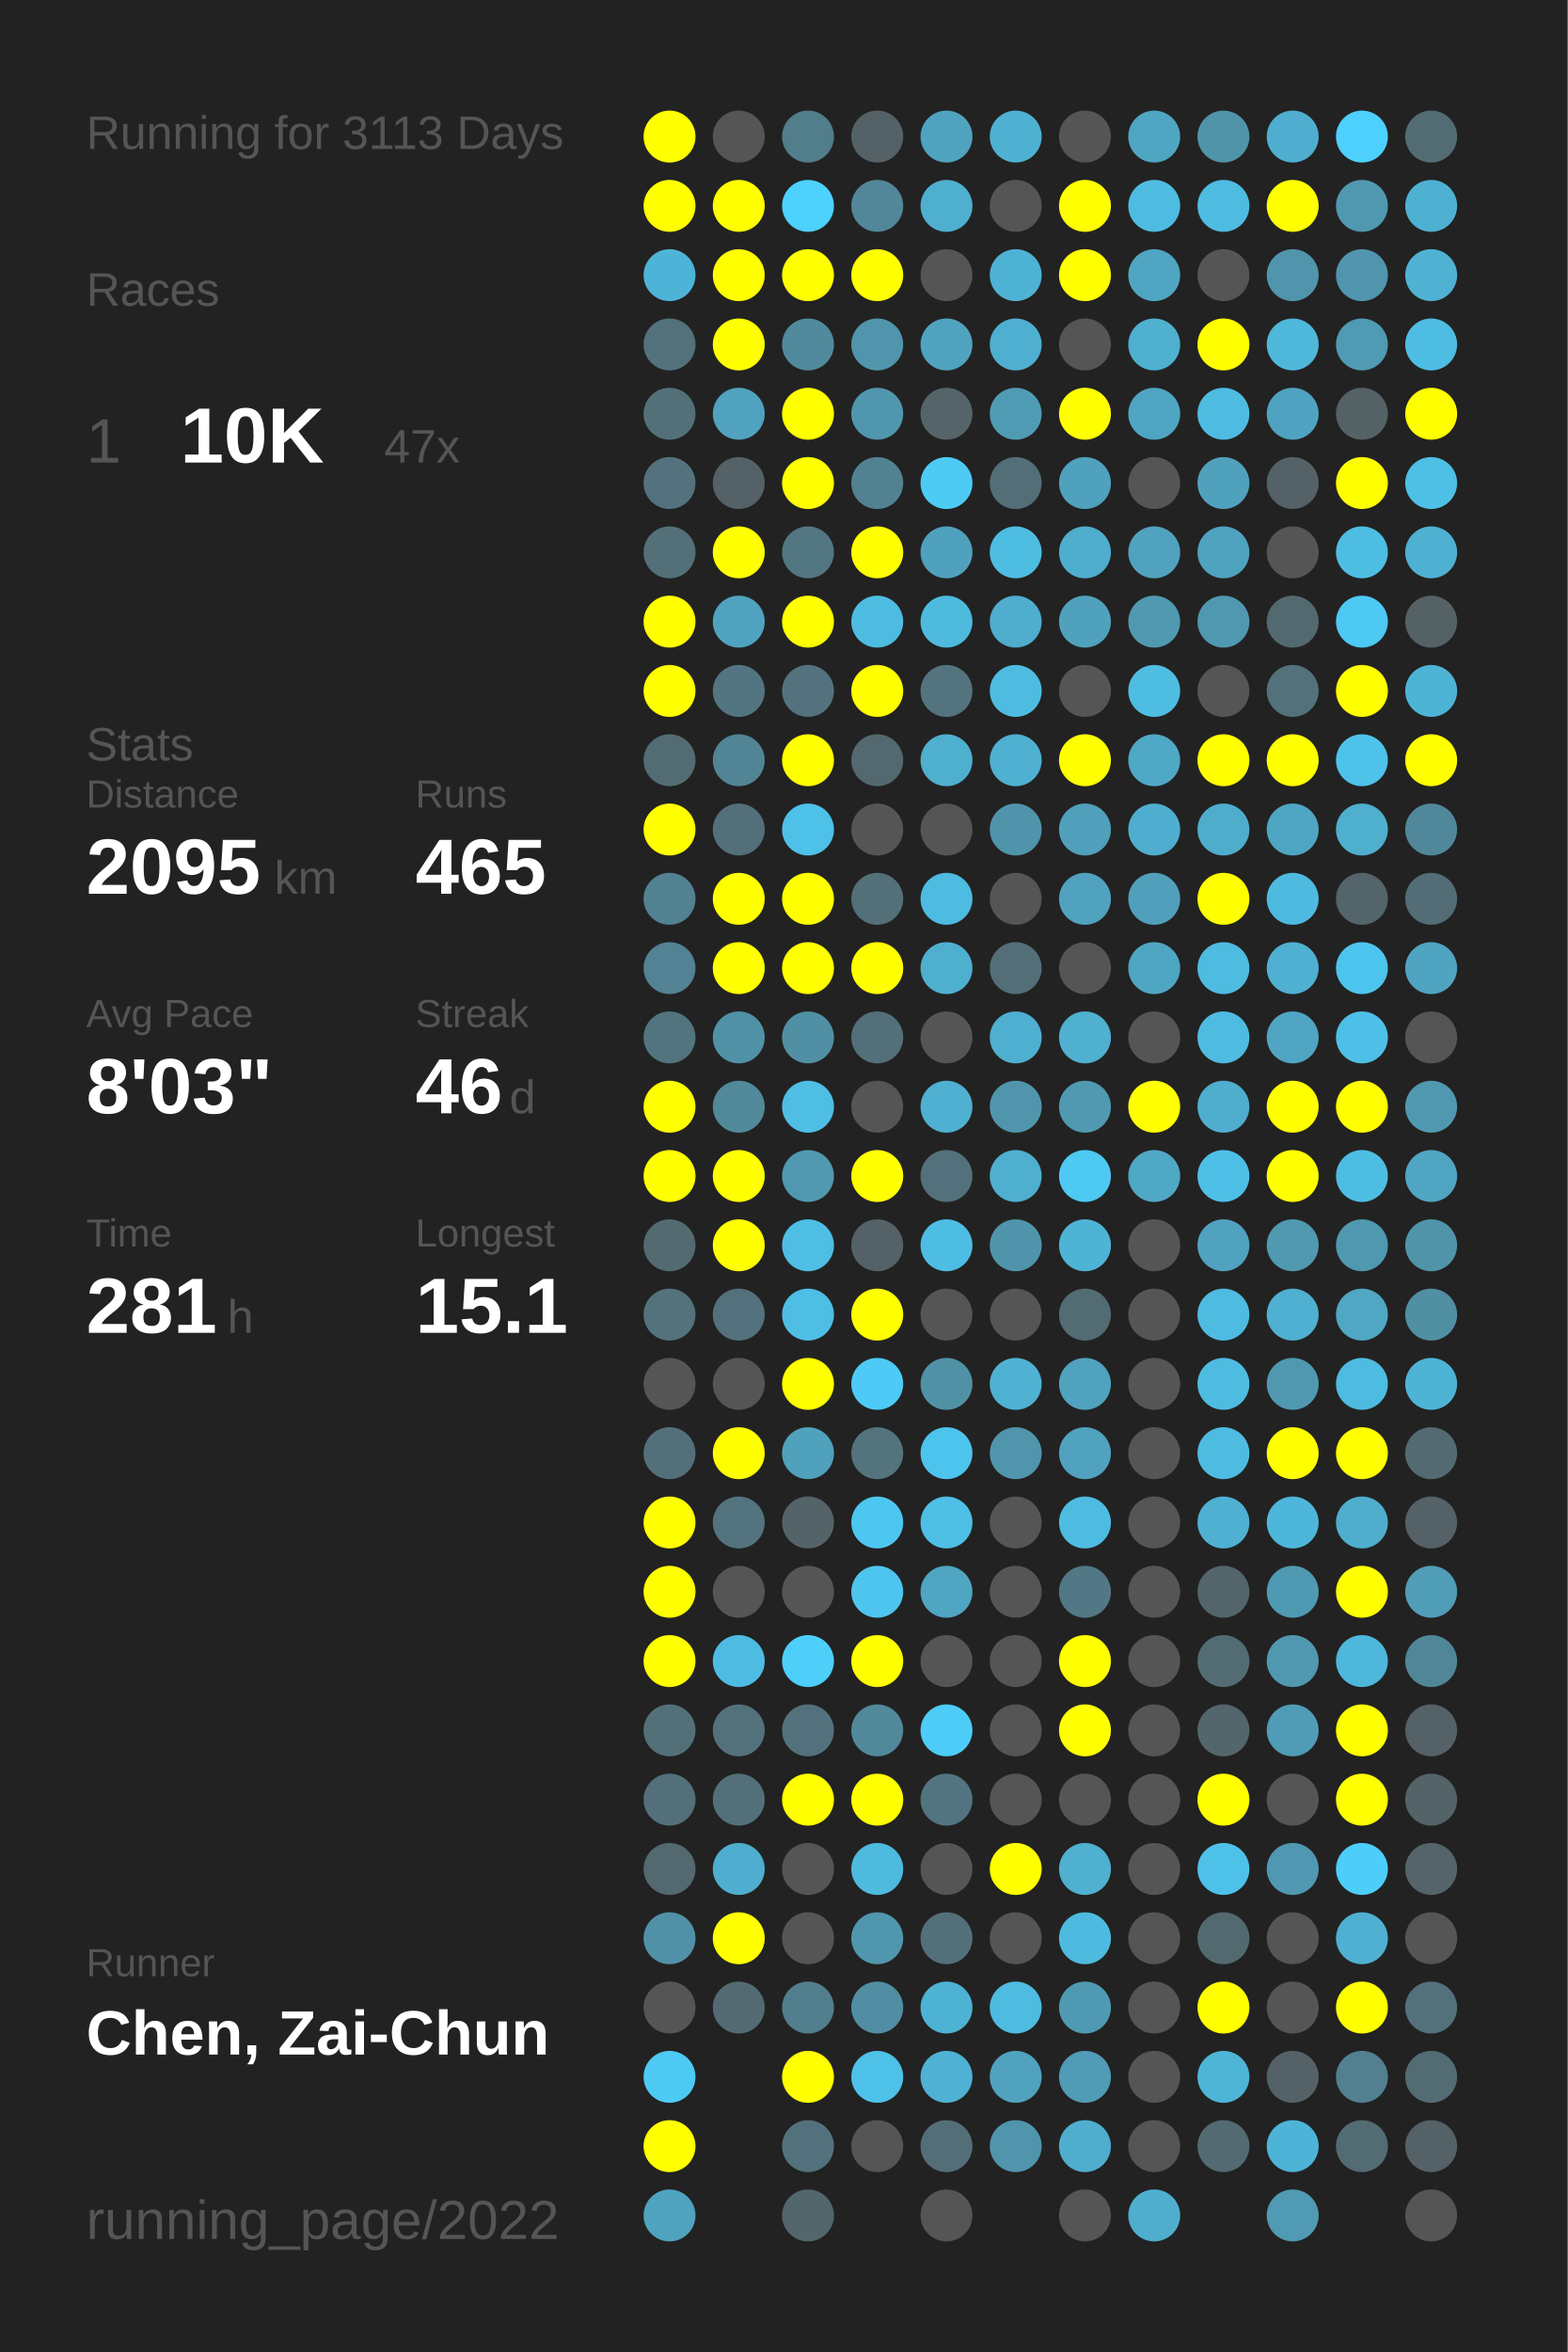
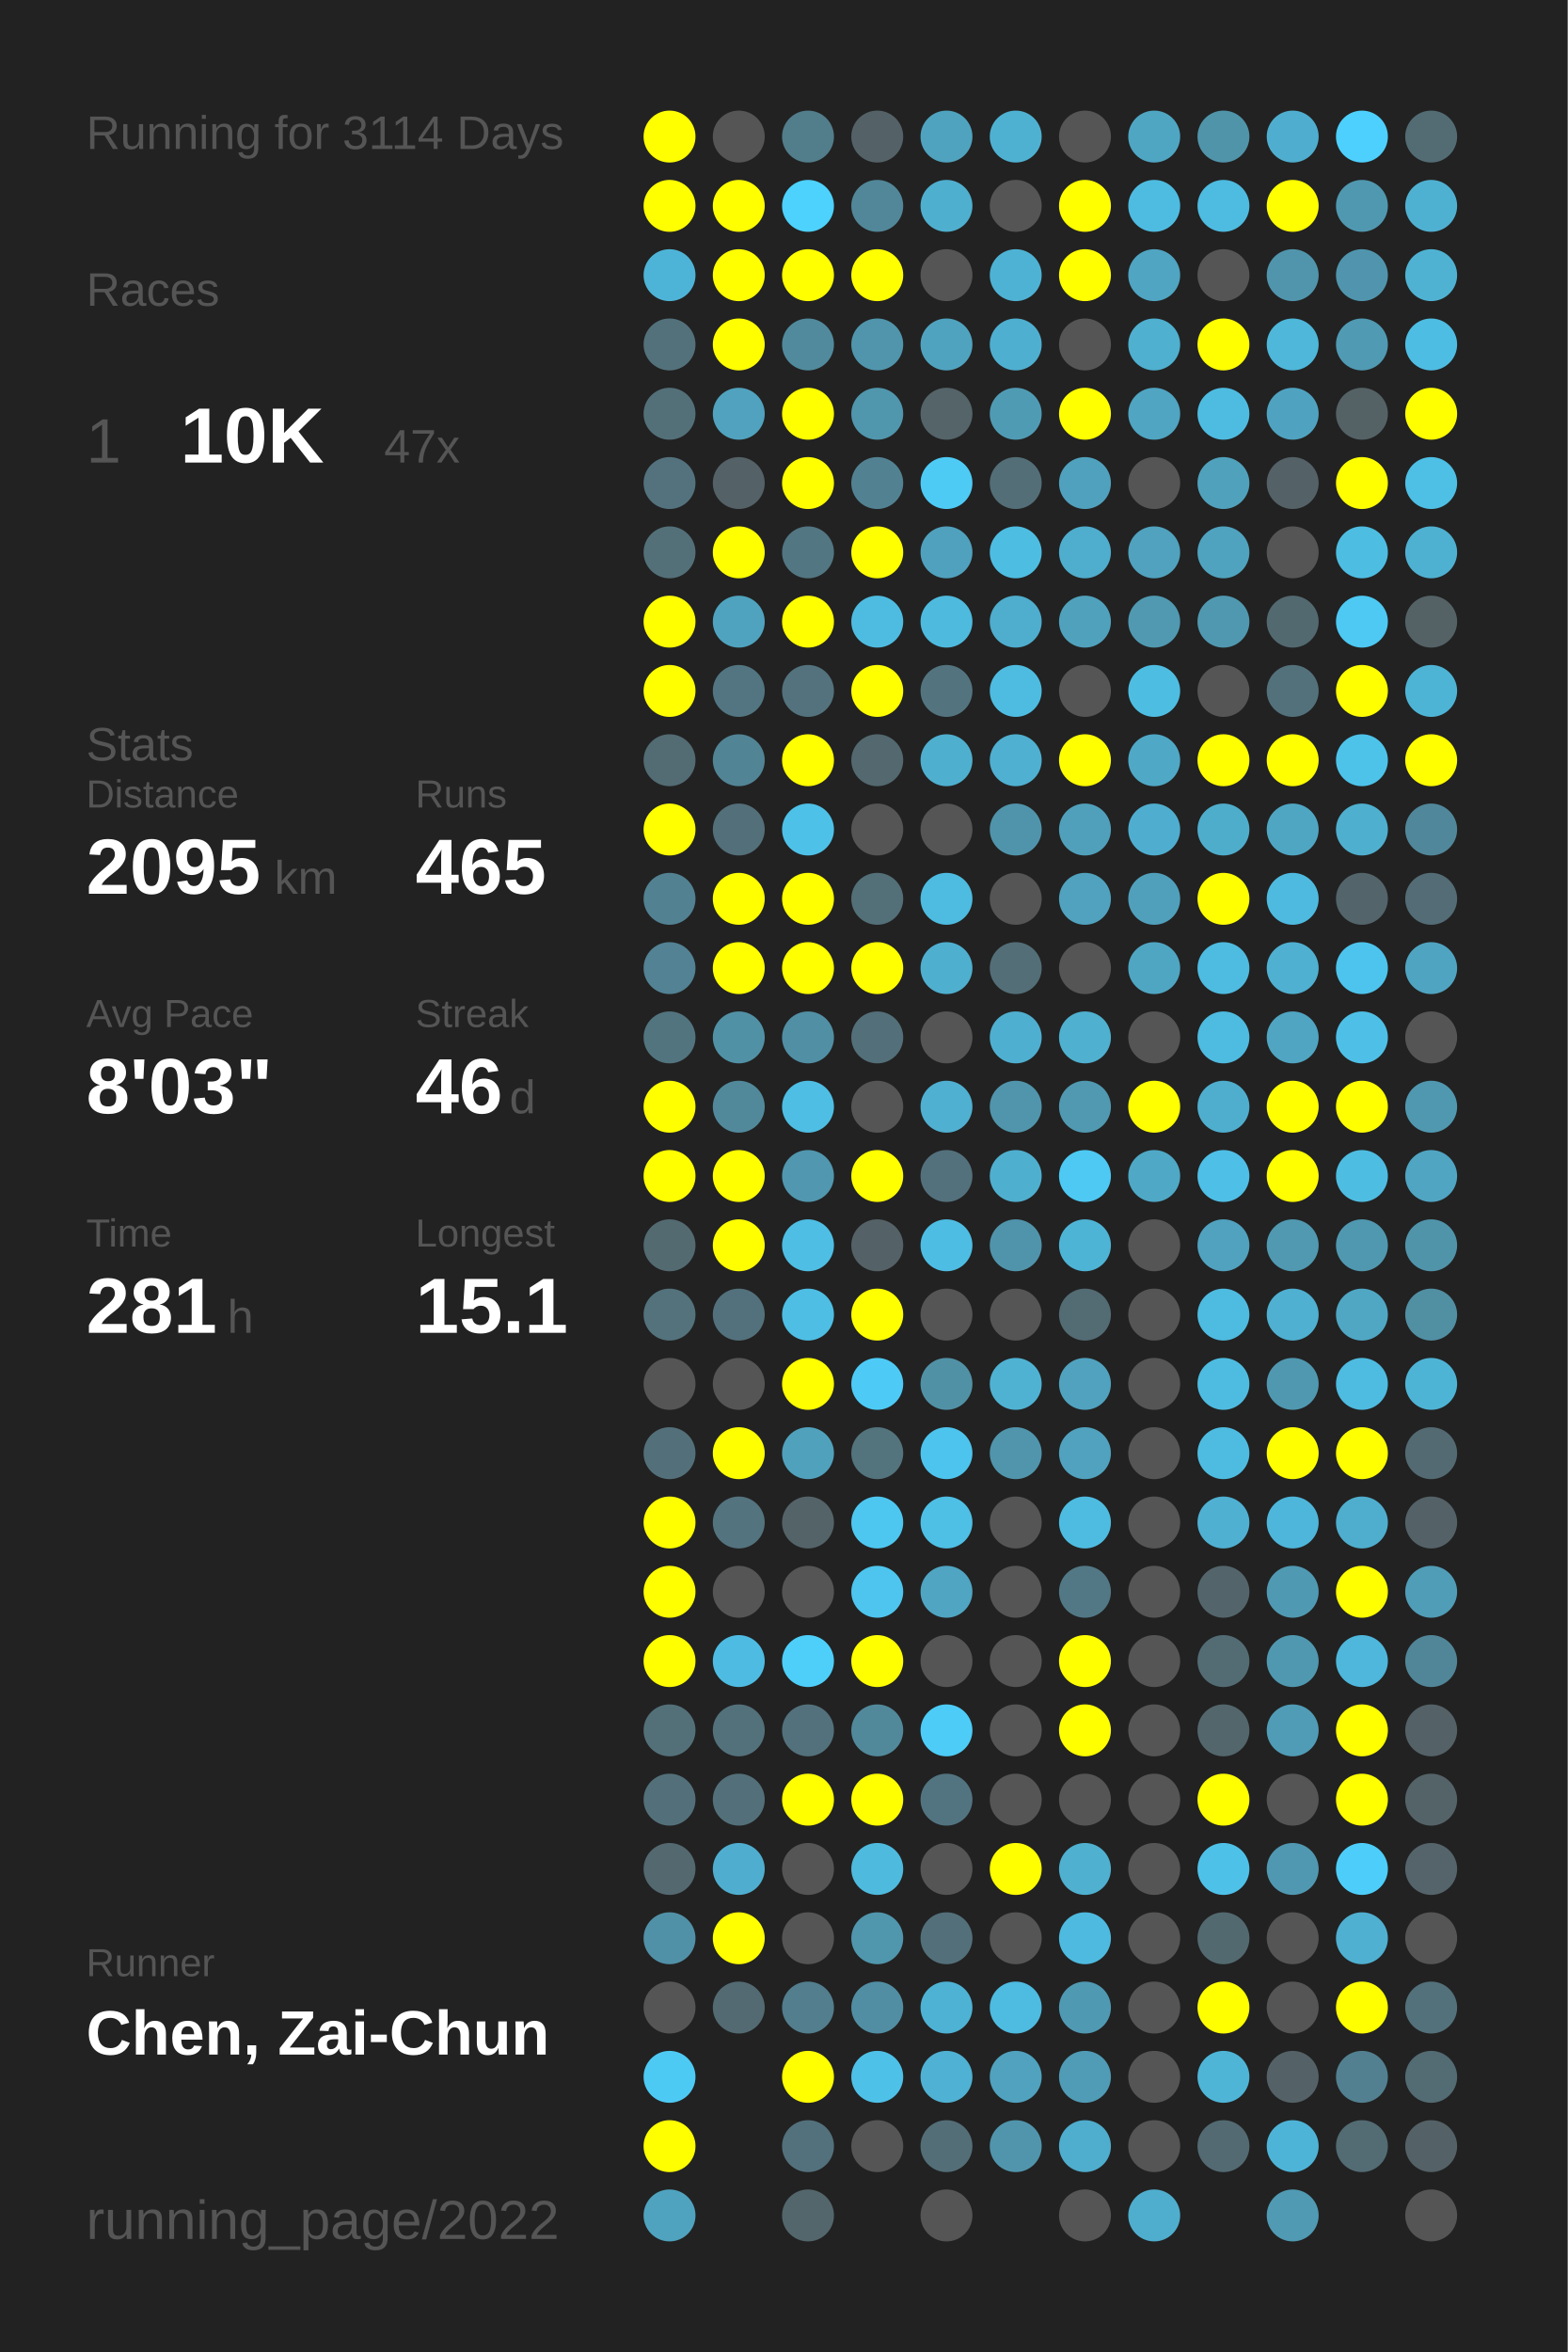
<svg xmlns="http://www.w3.org/2000/svg" baseProfile="full" height="300mm" version="1.1" viewBox="0,0,200,300" width="200mm">
  <defs />
  <rect fill="#222222" height="300" width="200" x="0" y="0" />
-   <text fill="#555555" style="font-size:6px; font-family:Arial;" x="11" y="19">Running for 3113 Days</text>
+   <text fill="#555555" style="font-size:6px; font-family:Arial;" x="11" y="19">Running for 3114 Days</text>
  <text fill="#555555" style="font-size:6px; font-family:Arial;" x="11" y="39">Races</text>
  <text fill="#555555" style="font-size:8px; font-family:Arial;" x="11" y="59">1</text>
  <text fill="#FFFFFF" style="font-size:10px; font-family:Arial; font-weight:bold;" x="23" y="59">10K</text>
  <text fill="#555555" style="font-size:6px; font-family:Arial;" x="49" y="59">47x</text>
  <text fill="#555555" style="font-size:6px; font-family:Arial;" x="11" y="97">Stats</text>
  <text fill="#555555" style="font-size:5px; font-family:Arial;" x="11" y="103">Distance</text>
  <text fill="#FFFFFF" style="font-size:10px; font-family:Arial; font-weight:bold;" x="11" y="114">2095</text>
  <text fill="#555555" style="font-size:6px; font-family:Arial;" x="35" y="114">km</text>
  <text fill="#555555" style="font-size:5px; font-family:Arial;" x="53" y="103">Runs</text>
  <text fill="#FFFFFF" style="font-size:10px; font-family:Arial; font-weight:bold;" x="53" y="114">465</text>
  <text fill="#555555" style="font-size:5px; font-family:Arial;" x="11" y="131">Avg Pace</text>
  <text fill="#FFFFFF" style="font-size:10px; font-family:Arial; font-weight:bold;" x="11" y="142">8'03"</text>
  <text fill="#555555" style="font-size:5px; font-family:Arial;" x="53" y="131">Streak</text>
  <text fill="#FFFFFF" style="font-size:10px; font-family:Arial; font-weight:bold;" x="53" y="142">46</text>
  <text fill="#555555" style="font-size:6px; font-family:Arial;" x="65" y="142">d</text>
  <text fill="#555555" style="font-size:5px; font-family:Arial;" x="11" y="159">Time</text>
  <text fill="#FFFFFF" style="font-size:10px; font-family:Arial; font-weight:bold;" x="11" y="170">281</text>
  <text fill="#555555" style="font-size:6px; font-family:Arial;" x="29" y="170">h</text>
  <text fill="#555555" style="font-size:5px; font-family:Arial;" x="53" y="159">Longest</text>
  <text fill="#FFFFFF" style="font-size:10px; font-family:Arial; font-weight:bold;" x="53" y="170">15.1</text>
  <text fill="#555555" style="font-size:5px; font-family:Arial;" x="11" y="252.065">Runner</text>
  <text fill="#FFFFFF" style="font-size:8px; font-family:Arial; font-weight:bold;" x="11" y="262.065">Chen, Zai-Chun</text>
  <text fill="#555555" style="font-size:7px; font-family:Arial;" x="11" y="285.581">running_page/2022</text>
  <circle cx="85.417" cy="17.419" fill="#FFFF00" r="3.312" />
  <circle cx="85.417" cy="26.258" fill="#FFFF00" r="3.312" />
  <circle cx="85.417" cy="35.097" fill="#4eb4d7" r="3.312" />
  <circle cx="85.417" cy="43.935" fill="#53717b" r="3.312" />
  <circle cx="85.417" cy="52.774" fill="#537079" r="3.312" />
  <circle cx="85.417" cy="61.613" fill="#53727d" r="3.312" />
  <circle cx="85.417" cy="70.452" fill="#537079" r="3.312" />
  <circle cx="85.417" cy="79.29" fill="#FFFF00" r="3.312" />
  <circle cx="85.417" cy="88.129" fill="#FFFF00" r="3.312" />
  <circle cx="85.417" cy="96.968" fill="#536b73" r="3.312" />
  <circle cx="85.417" cy="105.806" fill="#FFFF00" r="3.312" />
  <circle cx="85.417" cy="114.645" fill="#528192" r="3.312" />
  <circle cx="85.417" cy="123.484" fill="#528293" r="3.312" />
  <circle cx="85.417" cy="132.323" fill="#52747f" r="3.312" />
  <circle cx="85.417" cy="141.161" fill="#FFFF00" r="3.312" />
  <circle cx="85.417" cy="150" fill="#FFFF00" r="3.312" />
  <circle cx="85.417" cy="158.839" fill="#536a71" r="3.312" />
  <circle cx="85.417" cy="167.677" fill="#53727c" r="3.312" />
  <circle cx="85.417" cy="176.516" fill="#555555" r="3.312" />
  <circle cx="85.417" cy="185.355" fill="#53707a" r="3.312" />
  <circle cx="85.417" cy="194.194" fill="#FFFF00" r="3.312" />
  <circle cx="85.417" cy="203.032" fill="#FFFF00" r="3.312" />
  <circle cx="85.417" cy="211.871" fill="#FFFF00" r="3.312" />
  <circle cx="85.417" cy="220.71" fill="#537079" r="3.312" />
  <circle cx="85.417" cy="229.548" fill="#53707a" r="3.312" />
  <circle cx="85.417" cy="238.387" fill="#53686f" r="3.312" />
  <circle cx="85.417" cy="247.226" fill="#5191a7" r="3.312" />
  <circle cx="85.417" cy="256.065" fill="#555555" r="3.312" />
  <circle cx="85.417" cy="264.903" fill="#4dcaf4" r="3.312" />
  <circle cx="85.417" cy="273.742" fill="#FFFF00" r="3.312" />
  <circle cx="85.417" cy="282.581" fill="#4fa3bf" r="3.312" />
  <circle cx="94.25" cy="17.419" fill="#555555" r="3.312" />
  <circle cx="94.25" cy="26.258" fill="#FFFF00" r="3.312" />
  <circle cx="94.25" cy="35.097" fill="#FFFF00" r="3.312" />
  <circle cx="94.25" cy="43.935" fill="#FFFF00" r="3.312" />
  <circle cx="94.25" cy="52.774" fill="#50a2be" r="3.312" />
  <circle cx="94.25" cy="61.613" fill="#546166" r="3.312" />
  <circle cx="94.25" cy="70.452" fill="#FFFF00" r="3.312" />
  <circle cx="94.25" cy="79.29" fill="#4fa3bf" r="3.312" />
  <circle cx="94.25" cy="88.129" fill="#527581" r="3.312" />
  <circle cx="94.25" cy="96.968" fill="#518495" r="3.312" />
  <circle cx="94.25" cy="105.806" fill="#536f79" r="3.312" />
  <circle cx="94.25" cy="114.645" fill="#FFFF00" r="3.312" />
  <circle cx="94.25" cy="123.484" fill="#FFFF00" r="3.312" />
  <circle cx="94.25" cy="132.323" fill="#5191a6" r="3.312" />
  <circle cx="94.25" cy="141.161" fill="#51899b" r="3.312" />
  <circle cx="94.25" cy="150" fill="#FFFF00" r="3.312" />
  <circle cx="94.25" cy="158.839" fill="#FFFF00" r="3.312" />
  <circle cx="94.25" cy="167.677" fill="#53717c" r="3.312" />
  <circle cx="94.25" cy="176.516" fill="#555555" r="3.312" />
  <circle cx="94.25" cy="185.355" fill="#FFFF00" r="3.312" />
  <circle cx="94.25" cy="194.194" fill="#53737e" r="3.312" />
  <circle cx="94.25" cy="203.032" fill="#555555" r="3.312" />
  <circle cx="94.25" cy="211.871" fill="#4ebce2" r="3.312" />
  <circle cx="94.25" cy="220.71" fill="#53717b" r="3.312" />
  <circle cx="94.25" cy="229.548" fill="#53707a" r="3.312" />
  <circle cx="94.25" cy="238.387" fill="#4faecf" r="3.312" />
  <circle cx="94.25" cy="247.226" fill="#FFFF00" r="3.312" />
  <circle cx="94.25" cy="256.065" fill="#536a72" r="3.312" />
  <circle cx="103.083" cy="17.419" fill="#527d8b" r="3.312" />
  <circle cx="103.083" cy="26.258" fill="#4dd1fd" r="3.312" />
  <circle cx="103.083" cy="35.097" fill="#FFFF00" r="3.312" />
  <circle cx="103.083" cy="43.935" fill="#518a9d" r="3.312" />
  <circle cx="103.083" cy="52.774" fill="#FFFF00" r="3.312" />
  <circle cx="103.083" cy="61.613" fill="#FFFF00" r="3.312" />
  <circle cx="103.083" cy="70.452" fill="#527682" r="3.312" />
  <circle cx="103.083" cy="79.29" fill="#FFFF00" r="3.312" />
  <circle cx="103.083" cy="88.129" fill="#53727d" r="3.312" />
  <circle cx="103.083" cy="96.968" fill="#FFFF00" r="3.312" />
  <circle cx="103.083" cy="105.806" fill="#4ec1e8" r="3.312" />
  <circle cx="103.083" cy="114.645" fill="#FFFF00" r="3.312" />
  <circle cx="103.083" cy="123.484" fill="#FFFF00" r="3.312" />
  <circle cx="103.083" cy="132.323" fill="#518fa4" r="3.312" />
  <circle cx="103.083" cy="141.161" fill="#4ebee4" r="3.312" />
  <circle cx="103.083" cy="150" fill="#5097af" r="3.312" />
  <circle cx="103.083" cy="158.839" fill="#4ebee4" r="3.312" />
  <circle cx="103.083" cy="167.677" fill="#4ebee4" r="3.312" />
  <circle cx="103.083" cy="176.516" fill="#FFFF00" r="3.312" />
  <circle cx="103.083" cy="185.355" fill="#50a1bc" r="3.312" />
  <circle cx="103.083" cy="194.194" fill="#546368" r="3.312" />
  <circle cx="103.083" cy="203.032" fill="#555555" r="3.312" />
  <circle cx="103.083" cy="211.871" fill="#4dcffa" r="3.312" />
  <circle cx="103.083" cy="220.71" fill="#53717c" r="3.312" />
  <circle cx="103.083" cy="229.548" fill="#FFFF00" r="3.312" />
  <circle cx="103.083" cy="238.387" fill="#555555" r="3.312" />
  <circle cx="103.083" cy="247.226" fill="#555555" r="3.312" />
  <circle cx="103.083" cy="256.065" fill="#527e8d" r="3.312" />
  <circle cx="103.083" cy="264.903" fill="#FFFF00" r="3.312" />
  <circle cx="103.083" cy="273.742" fill="#53717c" r="3.312" />
  <circle cx="103.083" cy="282.581" fill="#53666c" r="3.312" />
  <circle cx="111.917" cy="17.419" fill="#546267" r="3.312" />
  <circle cx="111.917" cy="26.258" fill="#518799" r="3.312" />
  <circle cx="111.917" cy="35.097" fill="#FFFF00" r="3.312" />
  <circle cx="111.917" cy="43.935" fill="#5095ac" r="3.312" />
  <circle cx="111.917" cy="52.774" fill="#5096ad" r="3.312" />
  <circle cx="111.917" cy="61.613" fill="#528292" r="3.312" />
  <circle cx="111.917" cy="70.452" fill="#FFFF00" r="3.312" />
  <circle cx="111.917" cy="79.29" fill="#4ebce1" r="3.312" />
  <circle cx="111.917" cy="88.129" fill="#FFFF00" r="3.312" />
  <circle cx="111.917" cy="96.968" fill="#53686f" r="3.312" />
  <circle cx="111.917" cy="105.806" fill="#555555" r="3.312" />
  <circle cx="111.917" cy="114.645" fill="#536f78" r="3.312" />
  <circle cx="111.917" cy="123.484" fill="#FFFF00" r="3.312" />
  <circle cx="111.917" cy="132.323" fill="#536f79" r="3.312" />
  <circle cx="111.917" cy="141.161" fill="#555555" r="3.312" />
  <circle cx="111.917" cy="150" fill="#FFFF00" r="3.312" />
  <circle cx="111.917" cy="158.839" fill="#546267" r="3.312" />
  <circle cx="111.917" cy="167.677" fill="#FFFF00" r="3.312" />
  <circle cx="111.917" cy="176.516" fill="#4dcbf6" r="3.312" />
  <circle cx="111.917" cy="185.355" fill="#53737d" r="3.312" />
  <circle cx="111.917" cy="194.194" fill="#4dc7f0" r="3.312" />
  <circle cx="111.917" cy="203.032" fill="#4dc5ee" r="3.312" />
  <circle cx="111.917" cy="211.871" fill="#FFFF00" r="3.312" />
  <circle cx="111.917" cy="220.71" fill="#51899b" r="3.312" />
  <circle cx="111.917" cy="229.548" fill="#FFFF00" r="3.312" />
  <circle cx="111.917" cy="238.387" fill="#4ebade" r="3.312" />
  <circle cx="111.917" cy="247.226" fill="#5096ad" r="3.312" />
  <circle cx="111.917" cy="256.065" fill="#518ea3" r="3.312" />
  <circle cx="111.917" cy="264.903" fill="#4ec1e8" r="3.312" />
  <circle cx="111.917" cy="273.742" fill="#555555" r="3.312" />
  <circle cx="120.75" cy="17.419" fill="#4fa3bf" r="3.312" />
  <circle cx="120.75" cy="26.258" fill="#4fafcf" r="3.312" />
  <circle cx="120.75" cy="35.097" fill="#555555" r="3.312" />
  <circle cx="120.75" cy="43.935" fill="#50a3bf" r="3.312" />
  <circle cx="120.75" cy="52.774" fill="#546469" r="3.312" />
  <circle cx="120.75" cy="61.613" fill="#4dcbf5" r="3.312" />
  <circle cx="120.75" cy="70.452" fill="#50a1bd" r="3.312" />
  <circle cx="120.75" cy="79.29" fill="#4ebade" r="3.312" />
  <circle cx="120.75" cy="88.129" fill="#53747f" r="3.312" />
  <circle cx="120.75" cy="96.968" fill="#4fafcf" r="3.312" />
  <circle cx="120.75" cy="105.806" fill="#555555" r="3.312" />
  <circle cx="120.75" cy="114.645" fill="#4ebbe0" r="3.312" />
  <circle cx="120.75" cy="123.484" fill="#4fafcf" r="3.312" />
  <circle cx="120.75" cy="132.323" fill="#555555" r="3.312" />
  <circle cx="120.75" cy="141.161" fill="#4fb0d1" r="3.312" />
  <circle cx="120.75" cy="150" fill="#53717c" r="3.312" />
  <circle cx="120.75" cy="158.839" fill="#4ebde3" r="3.312" />
  <circle cx="120.75" cy="167.677" fill="#555555" r="3.312" />
  <circle cx="120.75" cy="176.516" fill="#5191a6" r="3.312" />
  <circle cx="120.75" cy="185.355" fill="#4dc4ed" r="3.312" />
  <circle cx="120.75" cy="194.194" fill="#4ebfe5" r="3.312" />
  <circle cx="120.75" cy="203.032" fill="#4fa5c2" r="3.312" />
  <circle cx="120.75" cy="211.871" fill="#555555" r="3.312" />
  <circle cx="120.75" cy="220.71" fill="#4dccf7" r="3.312" />
  <circle cx="120.75" cy="229.548" fill="#527480" r="3.312" />
  <circle cx="120.75" cy="238.387" fill="#555555" r="3.312" />
  <circle cx="120.75" cy="247.226" fill="#53707a" r="3.312" />
  <circle cx="120.75" cy="256.065" fill="#4eb2d4" r="3.312" />
  <circle cx="120.75" cy="264.903" fill="#4fb1d3" r="3.312" />
  <circle cx="120.75" cy="273.742" fill="#536e77" r="3.312" />
  <circle cx="120.75" cy="282.581" fill="#555555" r="3.312" />
  <circle cx="129.583" cy="17.419" fill="#4fb1d2" r="3.312" />
  <circle cx="129.583" cy="26.258" fill="#555555" r="3.312" />
  <circle cx="129.583" cy="35.097" fill="#4eb2d4" r="3.312" />
  <circle cx="129.583" cy="43.935" fill="#4fafd0" r="3.312" />
  <circle cx="129.583" cy="52.774" fill="#509bb4" r="3.312" />
  <circle cx="129.583" cy="61.613" fill="#536e77" r="3.312" />
  <circle cx="129.583" cy="70.452" fill="#4ebde2" r="3.312" />
  <circle cx="129.583" cy="79.29" fill="#4fadcd" r="3.312" />
  <circle cx="129.583" cy="88.129" fill="#4ebce1" r="3.312" />
  <circle cx="129.583" cy="96.968" fill="#4fb0d1" r="3.312" />
  <circle cx="129.583" cy="105.806" fill="#5094ab" r="3.312" />
  <circle cx="129.583" cy="114.645" fill="#555555" r="3.312" />
  <circle cx="129.583" cy="123.484" fill="#536e77" r="3.312" />
  <circle cx="129.583" cy="132.323" fill="#4fafd0" r="3.312" />
  <circle cx="129.583" cy="141.161" fill="#5095ac" r="3.312" />
  <circle cx="129.583" cy="150" fill="#4fafcf" r="3.312" />
  <circle cx="129.583" cy="158.839" fill="#5094ab" r="3.312" />
  <circle cx="129.583" cy="167.677" fill="#555555" r="3.312" />
  <circle cx="129.583" cy="176.516" fill="#4fb2d3" r="3.312" />
  <circle cx="129.583" cy="185.355" fill="#5095ac" r="3.312" />
  <circle cx="129.583" cy="194.194" fill="#555555" r="3.312" />
  <circle cx="129.583" cy="203.032" fill="#555555" r="3.312" />
  <circle cx="129.583" cy="211.871" fill="#555555" r="3.312" />
  <circle cx="129.583" cy="220.71" fill="#555555" r="3.312" />
  <circle cx="129.583" cy="229.548" fill="#555555" r="3.312" />
  <circle cx="129.583" cy="238.387" fill="#FFFF00" r="3.312" />
  <circle cx="129.583" cy="247.226" fill="#555555" r="3.312" />
  <circle cx="129.583" cy="256.065" fill="#4ebbe0" r="3.312" />
  <circle cx="129.583" cy="264.903" fill="#50a2be" r="3.312" />
  <circle cx="129.583" cy="273.742" fill="#5095ac" r="3.312" />
  <circle cx="138.417" cy="17.419" fill="#555555" r="3.312" />
  <circle cx="138.417" cy="26.258" fill="#FFFF00" r="3.312" />
  <circle cx="138.417" cy="35.097" fill="#FFFF00" r="3.312" />
  <circle cx="138.417" cy="43.935" fill="#555555" r="3.312" />
  <circle cx="138.417" cy="52.774" fill="#FFFF00" r="3.312" />
  <circle cx="138.417" cy="61.613" fill="#50a1bd" r="3.312" />
  <circle cx="138.417" cy="70.452" fill="#4fadcd" r="3.312" />
  <circle cx="138.417" cy="79.29" fill="#50a1bc" r="3.312" />
  <circle cx="138.417" cy="88.129" fill="#555555" r="3.312" />
  <circle cx="138.417" cy="96.968" fill="#FFFF00" r="3.312" />
  <circle cx="138.417" cy="105.806" fill="#50a0bb" r="3.312" />
  <circle cx="138.417" cy="114.645" fill="#50a2be" r="3.312" />
  <circle cx="138.417" cy="123.484" fill="#555555" r="3.312" />
  <circle cx="138.417" cy="132.323" fill="#4fb0d0" r="3.312" />
  <circle cx="138.417" cy="141.161" fill="#5099b1" r="3.312" />
  <circle cx="138.417" cy="150" fill="#4dc9f3" r="3.312" />
  <circle cx="138.417" cy="158.839" fill="#4eb4d6" r="3.312" />
  <circle cx="138.417" cy="167.677" fill="#536b73" r="3.312" />
  <circle cx="138.417" cy="176.516" fill="#50a2be" r="3.312" />
  <circle cx="138.417" cy="185.355" fill="#50a2be" r="3.312" />
  <circle cx="138.417" cy="194.194" fill="#4ebce1" r="3.312" />
  <circle cx="138.417" cy="203.032" fill="#527885" r="3.312" />
  <circle cx="138.417" cy="211.871" fill="#FFFF00" r="3.312" />
  <circle cx="138.417" cy="220.71" fill="#FFFF00" r="3.312" />
  <circle cx="138.417" cy="229.548" fill="#555555" r="3.312" />
  <circle cx="138.417" cy="238.387" fill="#4fb0d0" r="3.312" />
  <circle cx="138.417" cy="247.226" fill="#4ebadf" r="3.312" />
  <circle cx="138.417" cy="256.065" fill="#5099b2" r="3.312" />
  <circle cx="138.417" cy="264.903" fill="#509bb5" r="3.312" />
  <circle cx="138.417" cy="273.742" fill="#4fadcd" r="3.312" />
  <circle cx="138.417" cy="282.581" fill="#555555" r="3.312" />
  <circle cx="147.25" cy="17.419" fill="#4fa6c3" r="3.312" />
  <circle cx="147.25" cy="26.258" fill="#4ebce1" r="3.312" />
  <circle cx="147.25" cy="35.097" fill="#4fa5c2" r="3.312" />
  <circle cx="147.25" cy="43.935" fill="#4fb0d0" r="3.312" />
  <circle cx="147.25" cy="52.774" fill="#4fa5c2" r="3.312" />
  <circle cx="147.25" cy="61.613" fill="#555555" r="3.312" />
  <circle cx="147.25" cy="70.452" fill="#50a2be" r="3.312" />
  <circle cx="147.25" cy="79.29" fill="#5099b1" r="3.312" />
  <circle cx="147.25" cy="88.129" fill="#4ebde2" r="3.312" />
  <circle cx="147.25" cy="96.968" fill="#4fa8c6" r="3.312" />
  <circle cx="147.25" cy="105.806" fill="#4faecf" r="3.312" />
  <circle cx="147.25" cy="114.645" fill="#50a0bc" r="3.312" />
  <circle cx="147.25" cy="123.484" fill="#4fa6c3" r="3.312" />
  <circle cx="147.25" cy="132.323" fill="#555555" r="3.312" />
  <circle cx="147.25" cy="141.161" fill="#FFFF00" r="3.312" />
  <circle cx="147.25" cy="150" fill="#4fa8c6" r="3.312" />
  <circle cx="147.25" cy="158.839" fill="#555555" r="3.312" />
  <circle cx="147.25" cy="167.677" fill="#555555" r="3.312" />
  <circle cx="147.25" cy="176.516" fill="#555555" r="3.312" />
  <circle cx="147.25" cy="185.355" fill="#555555" r="3.312" />
  <circle cx="147.25" cy="194.194" fill="#555555" r="3.312" />
  <circle cx="147.25" cy="203.032" fill="#555555" r="3.312" />
  <circle cx="147.25" cy="211.871" fill="#555555" r="3.312" />
  <circle cx="147.25" cy="220.71" fill="#555555" r="3.312" />
  <circle cx="147.25" cy="229.548" fill="#555555" r="3.312" />
  <circle cx="147.25" cy="238.387" fill="#555555" r="3.312" />
  <circle cx="147.25" cy="247.226" fill="#555555" r="3.312" />
  <circle cx="147.25" cy="256.065" fill="#555555" r="3.312" />
  <circle cx="147.25" cy="264.903" fill="#555555" r="3.312" />
  <circle cx="147.25" cy="273.742" fill="#555555" r="3.312" />
  <circle cx="147.25" cy="282.581" fill="#4faece" r="3.312" />
  <circle cx="156.083" cy="17.419" fill="#5094aa" r="3.312" />
  <circle cx="156.083" cy="26.258" fill="#4ebbe0" r="3.312" />
  <circle cx="156.083" cy="35.097" fill="#555555" r="3.312" />
  <circle cx="156.083" cy="43.935" fill="#FFFF00" r="3.312" />
  <circle cx="156.083" cy="52.774" fill="#4ebce1" r="3.312" />
  <circle cx="156.083" cy="61.613" fill="#50a1bc" r="3.312" />
  <circle cx="156.083" cy="70.452" fill="#4fa3bf" r="3.312" />
  <circle cx="156.083" cy="79.29" fill="#5098b0" r="3.312" />
  <circle cx="156.083" cy="88.129" fill="#555555" r="3.312" />
  <circle cx="156.083" cy="96.968" fill="#FFFF00" r="3.312" />
  <circle cx="156.083" cy="105.806" fill="#4fadcc" r="3.312" />
  <circle cx="156.083" cy="114.645" fill="#FFFF00" r="3.312" />
  <circle cx="156.083" cy="123.484" fill="#4ebbe0" r="3.312" />
  <circle cx="156.083" cy="132.323" fill="#4ebbe0" r="3.312" />
  <circle cx="156.083" cy="141.161" fill="#4faece" r="3.312" />
  <circle cx="156.083" cy="150" fill="#4ebfe6" r="3.312" />
  <circle cx="156.083" cy="158.839" fill="#50a2bf" r="3.312" />
  <circle cx="156.083" cy="167.677" fill="#4ebbe0" r="3.312" />
  <circle cx="156.083" cy="176.516" fill="#4ebce1" r="3.312" />
  <circle cx="156.083" cy="185.355" fill="#4ebce1" r="3.312" />
  <circle cx="156.083" cy="194.194" fill="#4fb0d2" r="3.312" />
  <circle cx="156.083" cy="203.032" fill="#53656b" r="3.312" />
  <circle cx="156.083" cy="211.871" fill="#536c74" r="3.312" />
  <circle cx="156.083" cy="220.71" fill="#53666c" r="3.312" />
  <circle cx="156.083" cy="229.548" fill="#FFFF00" r="3.312" />
  <circle cx="156.083" cy="238.387" fill="#4ec1e9" r="3.312" />
  <circle cx="156.083" cy="247.226" fill="#536970" r="3.312" />
  <circle cx="156.083" cy="256.065" fill="#FFFF00" r="3.312" />
  <circle cx="156.083" cy="264.903" fill="#4eb5d7" r="3.312" />
  <circle cx="156.083" cy="273.742" fill="#536a72" r="3.312" />
  <circle cx="164.917" cy="17.419" fill="#4faecf" r="3.312" />
  <circle cx="164.917" cy="26.258" fill="#FFFF00" r="3.312" />
  <circle cx="164.917" cy="35.097" fill="#5095ac" r="3.312" />
  <circle cx="164.917" cy="43.935" fill="#4eb7da" r="3.312" />
  <circle cx="164.917" cy="52.774" fill="#4fa3c0" r="3.312" />
  <circle cx="164.917" cy="61.613" fill="#546166" r="3.312" />
  <circle cx="164.917" cy="70.452" fill="#555555" r="3.312" />
  <circle cx="164.917" cy="79.29" fill="#536970" r="3.312" />
  <circle cx="164.917" cy="88.129" fill="#53717b" r="3.312" />
  <circle cx="164.917" cy="96.968" fill="#FFFF00" r="3.312" />
  <circle cx="164.917" cy="105.806" fill="#4fa6c3" r="3.312" />
  <circle cx="164.917" cy="114.645" fill="#4ebadf" r="3.312" />
  <circle cx="164.917" cy="123.484" fill="#4fb0d1" r="3.312" />
  <circle cx="164.917" cy="132.323" fill="#4fa5c2" r="3.312" />
  <circle cx="164.917" cy="141.161" fill="#FFFF00" r="3.312" />
  <circle cx="164.917" cy="150" fill="#FFFF00" r="3.312" />
  <circle cx="164.917" cy="158.839" fill="#5099b1" r="3.312" />
  <circle cx="164.917" cy="167.677" fill="#4fb0d1" r="3.312" />
  <circle cx="164.917" cy="176.516" fill="#5098b0" r="3.312" />
  <circle cx="164.917" cy="185.355" fill="#FFFF00" r="3.312" />
  <circle cx="164.917" cy="194.194" fill="#4eb6da" r="3.312" />
  <circle cx="164.917" cy="203.032" fill="#5099b2" r="3.312" />
  <circle cx="164.917" cy="211.871" fill="#5098b0" r="3.312" />
  <circle cx="164.917" cy="220.71" fill="#509cb6" r="3.312" />
  <circle cx="164.917" cy="229.548" fill="#555555" r="3.312" />
  <circle cx="164.917" cy="238.387" fill="#5098b1" r="3.312" />
  <circle cx="164.917" cy="247.226" fill="#555555" r="3.312" />
  <circle cx="164.917" cy="256.065" fill="#555555" r="3.312" />
  <circle cx="164.917" cy="264.903" fill="#546267" r="3.312" />
  <circle cx="164.917" cy="273.742" fill="#4eb4d7" r="3.312" />
  <circle cx="164.917" cy="282.581" fill="#509ab3" r="3.312" />
  <circle cx="173.75" cy="17.419" fill="#4dd0fd" r="3.312" />
  <circle cx="173.75" cy="26.258" fill="#5098b0" r="3.312" />
  <circle cx="173.75" cy="35.097" fill="#5095ad" r="3.312" />
  <circle cx="173.75" cy="43.935" fill="#509ab3" r="3.312" />
  <circle cx="173.75" cy="52.774" fill="#546266" r="3.312" />
  <circle cx="173.75" cy="61.613" fill="#FFFF00" r="3.312" />
  <circle cx="173.75" cy="70.452" fill="#4ebde2" r="3.312" />
  <circle cx="173.75" cy="79.29" fill="#4dc9f3" r="3.312" />
  <circle cx="173.75" cy="88.129" fill="#FFFF00" r="3.312" />
  <circle cx="173.75" cy="96.968" fill="#4dc3ea" r="3.312" />
  <circle cx="173.75" cy="105.806" fill="#4fafcf" r="3.312" />
  <circle cx="173.75" cy="114.645" fill="#53646a" r="3.312" />
  <circle cx="173.75" cy="123.484" fill="#4dc4ed" r="3.312" />
  <circle cx="173.75" cy="132.323" fill="#4ec0e7" r="3.312" />
  <circle cx="173.75" cy="141.161" fill="#FFFF00" r="3.312" />
  <circle cx="173.75" cy="150" fill="#4ebde2" r="3.312" />
  <circle cx="173.75" cy="158.839" fill="#5098b0" r="3.312" />
  <circle cx="173.75" cy="167.677" fill="#4fa7c4" r="3.312" />
  <circle cx="173.75" cy="176.516" fill="#4ebbe0" r="3.312" />
  <circle cx="173.75" cy="185.355" fill="#FFFF00" r="3.312" />
  <circle cx="173.75" cy="194.194" fill="#4faece" r="3.312" />
  <circle cx="173.75" cy="203.032" fill="#FFFF00" r="3.312" />
  <circle cx="173.75" cy="211.871" fill="#4eb7db" r="3.312" />
  <circle cx="173.75" cy="220.71" fill="#FFFF00" r="3.312" />
  <circle cx="173.75" cy="229.548" fill="#FFFF00" r="3.312" />
  <circle cx="173.75" cy="238.387" fill="#4dcefa" r="3.312" />
  <circle cx="173.75" cy="247.226" fill="#4fb0d1" r="3.312" />
  <circle cx="173.75" cy="256.065" fill="#FFFF00" r="3.312" />
  <circle cx="173.75" cy="264.903" fill="#528090" r="3.312" />
  <circle cx="173.75" cy="273.742" fill="#536b73" r="3.312" />
  <circle cx="182.583" cy="17.419" fill="#536c74" r="3.312" />
  <circle cx="182.583" cy="26.258" fill="#4fb1d2" r="3.312" />
  <circle cx="182.583" cy="35.097" fill="#4fb2d3" r="3.312" />
  <circle cx="182.583" cy="43.935" fill="#4ebde3" r="3.312" />
  <circle cx="182.583" cy="52.774" fill="#FFFF00" r="3.312" />
  <circle cx="182.583" cy="61.613" fill="#4ebfe5" r="3.312" />
  <circle cx="182.583" cy="70.452" fill="#4fb1d2" r="3.312" />
  <circle cx="182.583" cy="79.29" fill="#546266" r="3.312" />
  <circle cx="182.583" cy="88.129" fill="#4eb4d6" r="3.312" />
  <circle cx="182.583" cy="96.968" fill="#FFFF00" r="3.312" />
  <circle cx="182.583" cy="105.806" fill="#51879a" r="3.312" />
  <circle cx="182.583" cy="114.645" fill="#536c75" r="3.312" />
  <circle cx="182.583" cy="123.484" fill="#4fa4c1" r="3.312" />
  <circle cx="182.583" cy="132.323" fill="#555555" r="3.312" />
  <circle cx="182.583" cy="141.161" fill="#5098b0" r="3.312" />
  <circle cx="182.583" cy="150" fill="#4fa5c2" r="3.312" />
  <circle cx="182.583" cy="158.839" fill="#5094aa" r="3.312" />
  <circle cx="182.583" cy="167.677" fill="#518fa3" r="3.312" />
  <circle cx="182.583" cy="176.516" fill="#4eb4d6" r="3.312" />
  <circle cx="182.583" cy="185.355" fill="#536a72" r="3.312" />
  <circle cx="182.583" cy="194.194" fill="#546267" r="3.312" />
  <circle cx="182.583" cy="203.032" fill="#509db7" r="3.312" />
  <circle cx="182.583" cy="211.871" fill="#518698" r="3.312" />
  <circle cx="182.583" cy="220.71" fill="#546166" r="3.312" />
  <circle cx="182.583" cy="229.548" fill="#546368" r="3.312" />
  <circle cx="182.583" cy="238.387" fill="#54646a" r="3.312" />
  <circle cx="182.583" cy="247.226" fill="#555555" r="3.312" />
  <circle cx="182.583" cy="256.065" fill="#53717b" r="3.312" />
  <circle cx="182.583" cy="264.903" fill="#536b73" r="3.312" />
  <circle cx="182.583" cy="273.742" fill="#546166" r="3.312" />
  <circle cx="182.583" cy="282.581" fill="#555555" r="3.312" />
</svg>
